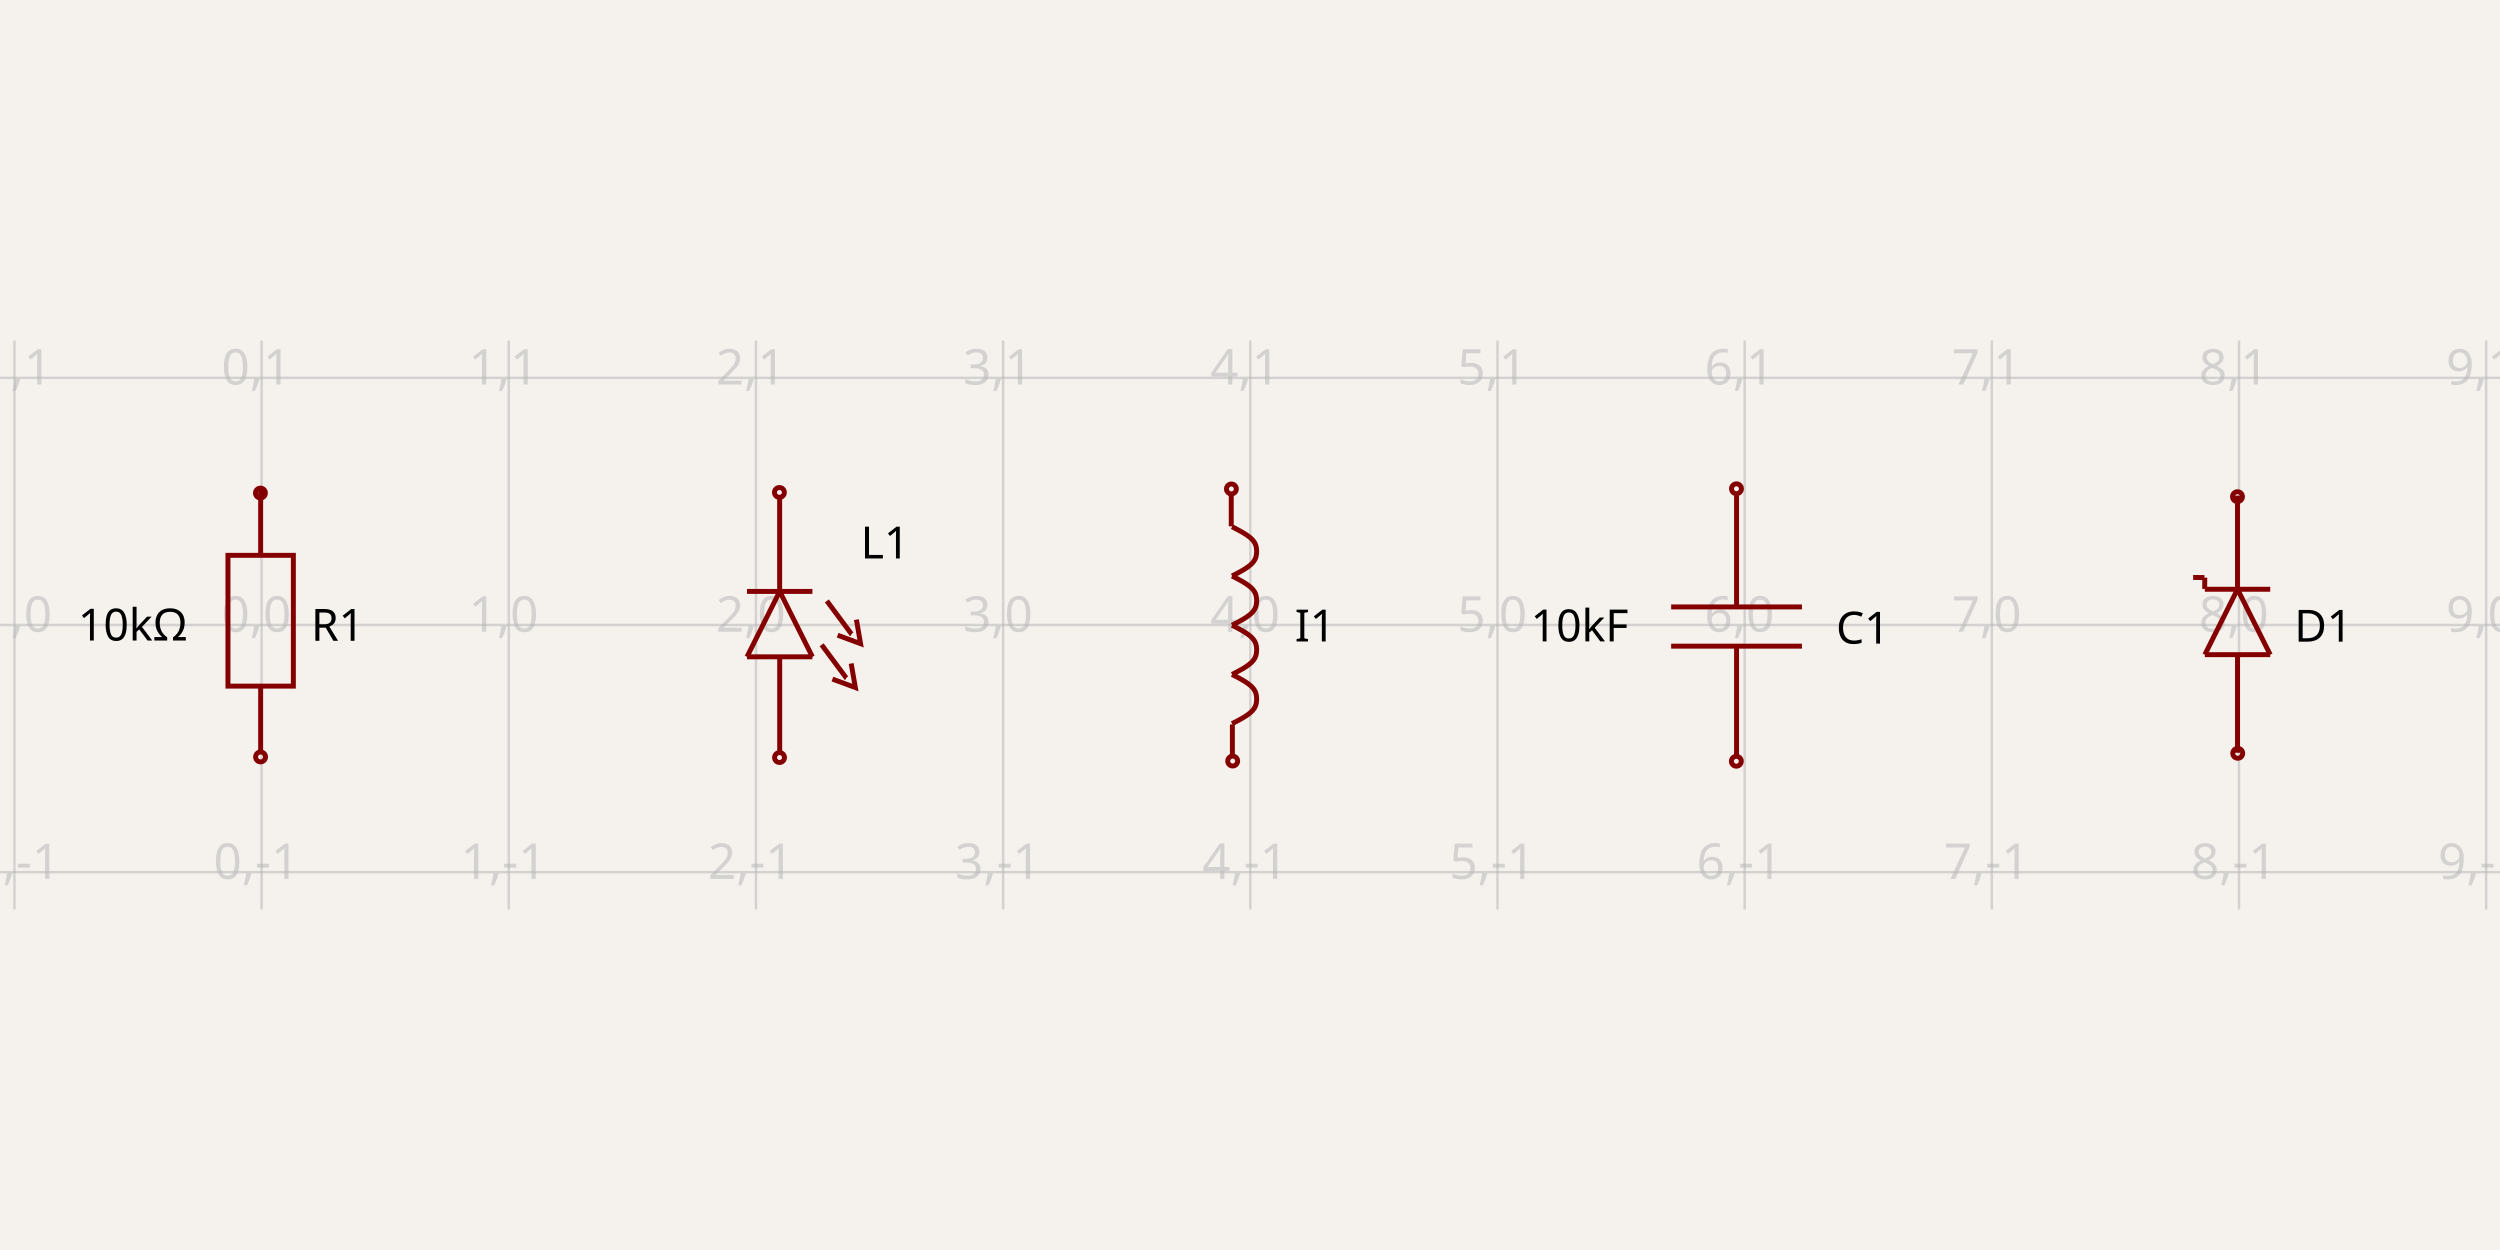
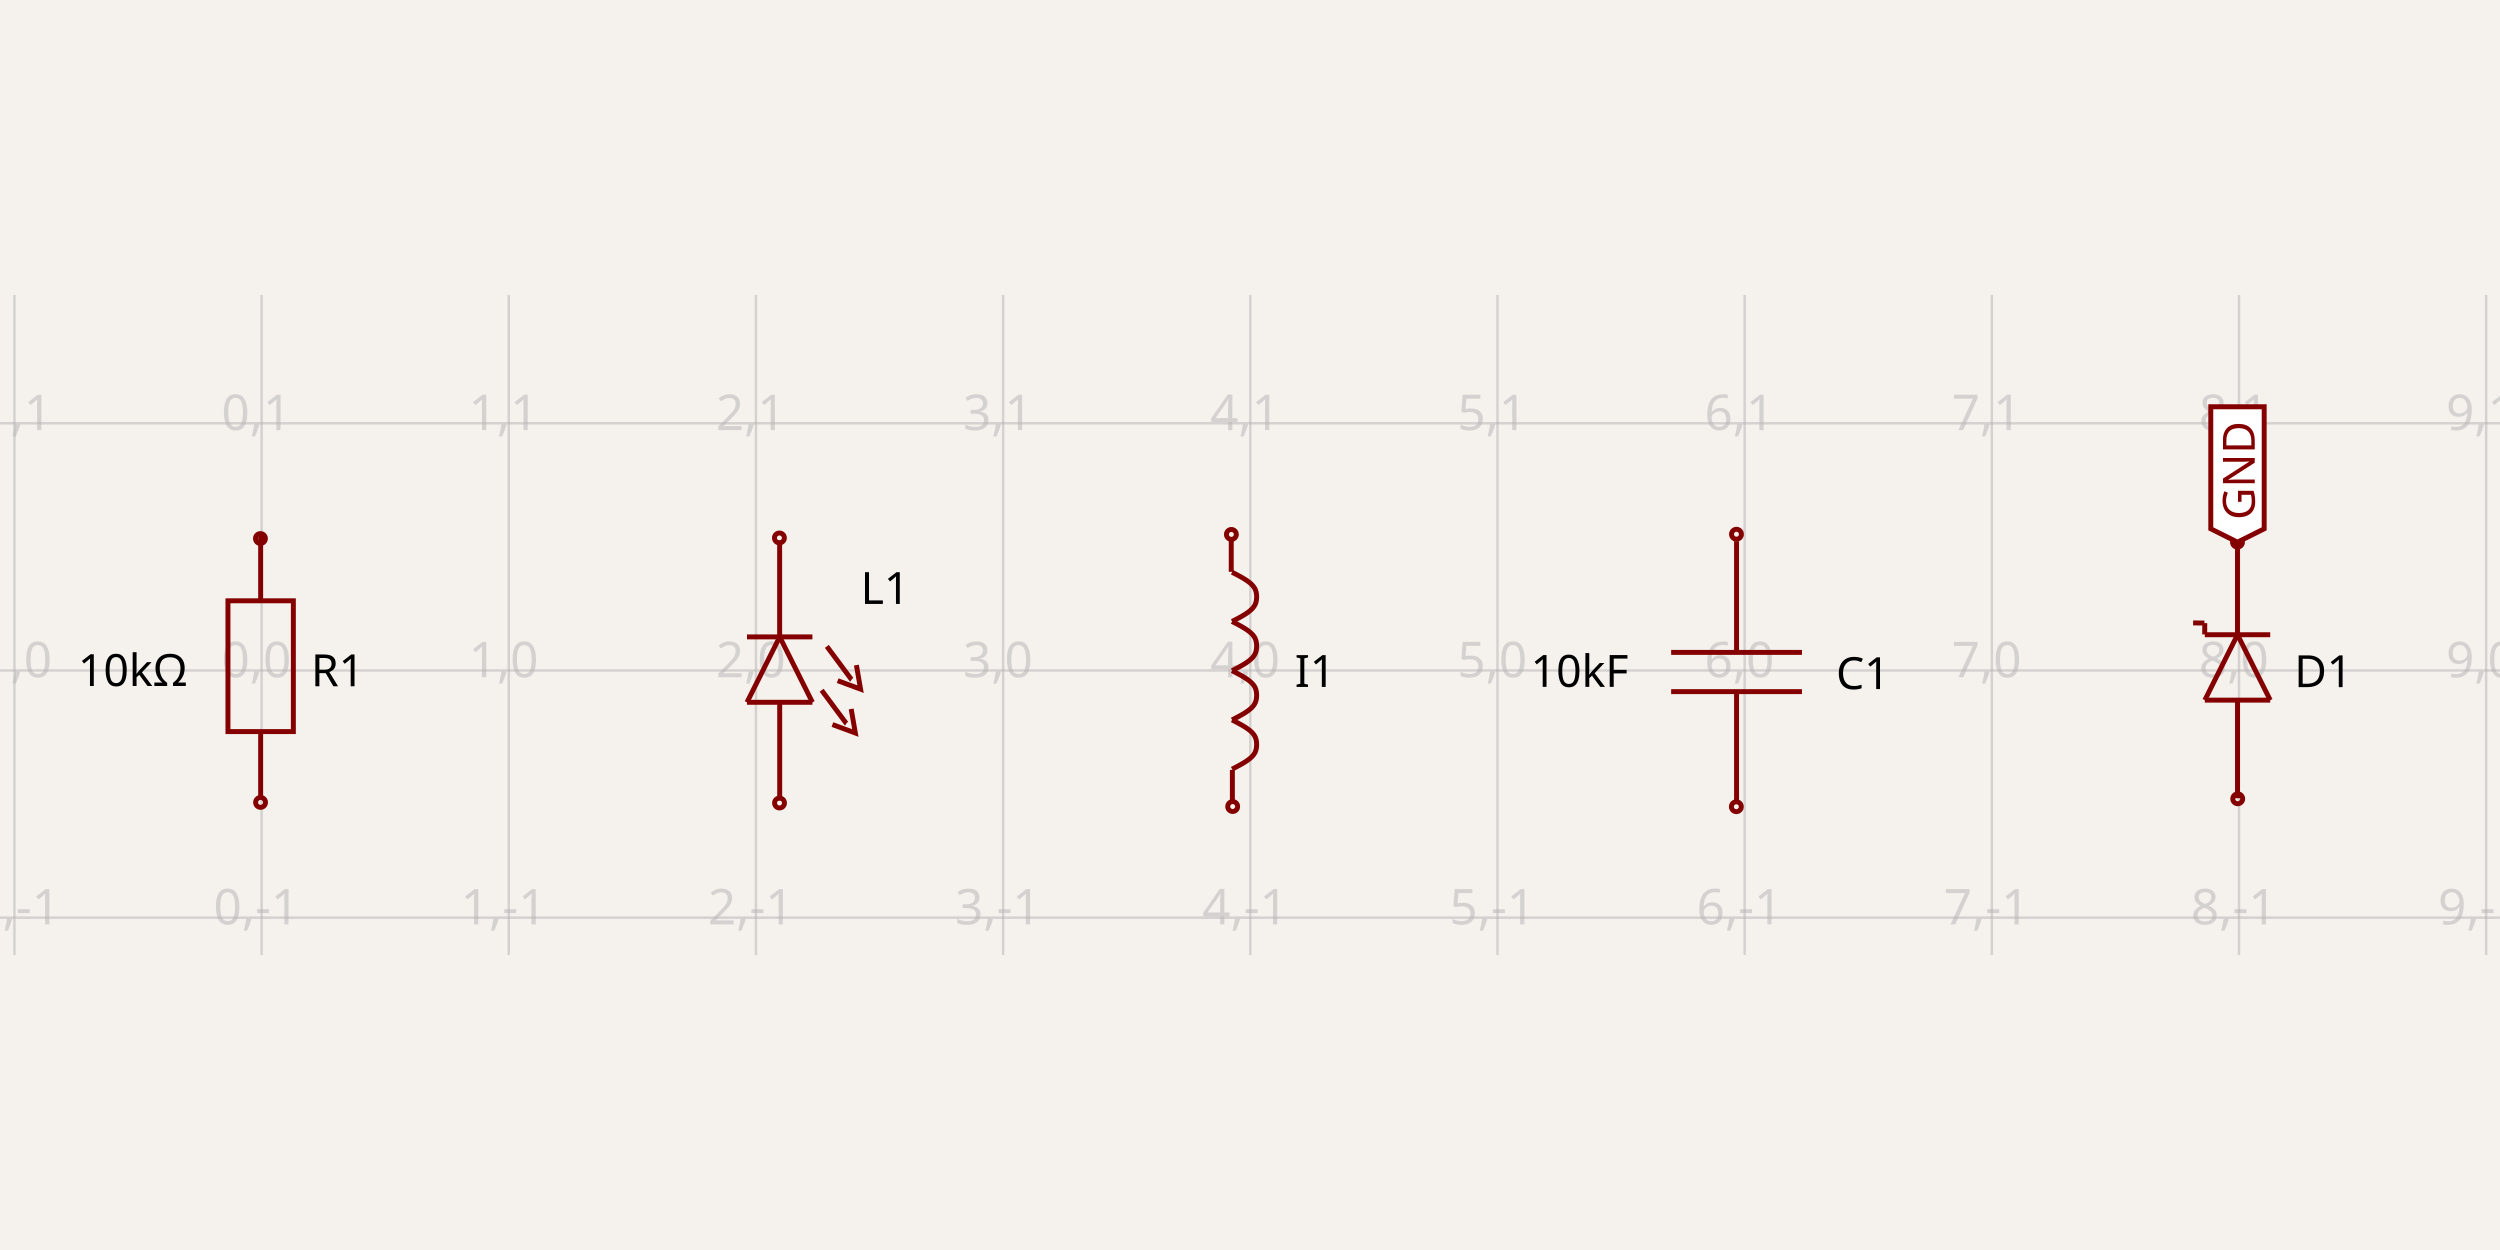
<svg xmlns="http://www.w3.org/2000/svg" width="1200" height="600" style="background-color: rgb(245, 241, 237)">
  <style>
              .boundary { fill: rgb(245, 241, 237); }
              .schematic-boundary { fill: none; stroke: #fff; }
              .component { fill: none; stroke: rgb(132, 0, 0); }
              .chip { fill: rgb(255, 255, 194); stroke: rgb(132, 0, 0); }
              .component-pin { fill: none; stroke: rgb(132, 0, 0); }
              .trace { stroke: rgb(0, 150, 0); }
              .text { font-family: sans-serif; fill: rgb(0, 150, 0); }
              .pin-number { fill: rgb(169, 0, 0); }
              .port-label { fill: rgb(0, 100, 100); }
              .component-name { fill: rgb(0, 100, 100); }
            </style>
  <rect class="boundary" x="0" y="0" width="1200" height="600" />
  <g class="grid">
-     <line x1="6.927" y1="436.583" x2="6.927" y2="163.417" stroke="rgb(181, 181, 181)" stroke-width="1.186" stroke-opacity="0.5" />
-     <line x1="125.571" y1="436.583" x2="125.571" y2="163.417" stroke="rgb(181, 181, 181)" stroke-width="1.186" stroke-opacity="0.5" />
-     <line x1="244.214" y1="436.583" x2="244.214" y2="163.417" stroke="rgb(181, 181, 181)" stroke-width="1.186" stroke-opacity="0.5" />
-     <line x1="362.857" y1="436.583" x2="362.857" y2="163.417" stroke="rgb(181, 181, 181)" stroke-width="1.186" stroke-opacity="0.5" />
-     <line x1="481.5" y1="436.583" x2="481.5" y2="163.417" stroke="rgb(181, 181, 181)" stroke-width="1.186" stroke-opacity="0.5" />
-     <line x1="600.143" y1="436.583" x2="600.143" y2="163.417" stroke="rgb(181, 181, 181)" stroke-width="1.186" stroke-opacity="0.5" />
-     <line x1="718.786" y1="436.583" x2="718.786" y2="163.417" stroke="rgb(181, 181, 181)" stroke-width="1.186" stroke-opacity="0.5" />
-     <line x1="837.429" y1="436.583" x2="837.429" y2="163.417" stroke="rgb(181, 181, 181)" stroke-width="1.186" stroke-opacity="0.5" />
-     <line x1="956.072" y1="436.583" x2="956.072" y2="163.417" stroke="rgb(181, 181, 181)" stroke-width="1.186" stroke-opacity="0.5" />
-     <line x1="1074.715" y1="436.583" x2="1074.715" y2="163.417" stroke="rgb(181, 181, 181)" stroke-width="1.186" stroke-opacity="0.5" />
-     <line x1="1193.358" y1="436.583" x2="1193.358" y2="163.417" stroke="rgb(181, 181, 181)" stroke-width="1.186" stroke-opacity="0.5" />
-     <line x1="1.0018652574217413e-11" y1="418.643" x2="1200" y2="418.643" stroke="rgb(181, 181, 181)" stroke-width="1.186" stroke-opacity="0.5" />
-     <line x1="1.0018652574217413e-11" y1="300" x2="1200" y2="300" stroke="rgb(181, 181, 181)" stroke-width="1.186" stroke-opacity="0.5" />
-     <line x1="1.0018652574217413e-11" y1="181.357" x2="1200" y2="181.357" stroke="rgb(181, 181, 181)" stroke-width="1.186" stroke-opacity="0.5" />
-     <text x="4.427" y="413.643" fill="rgb(181, 181, 181)" font-size="23.729" fill-opacity="0.5" text-anchor="middle" dominant-baseline="middle" font-family="sans-serif">-1,-1</text>
-     <text x="4.427" y="295" fill="rgb(181, 181, 181)" font-size="23.729" fill-opacity="0.5" text-anchor="middle" dominant-baseline="middle" font-family="sans-serif">-1,0</text>
-     <text x="4.427" y="176.357" fill="rgb(181, 181, 181)" font-size="23.729" fill-opacity="0.5" text-anchor="middle" dominant-baseline="middle" font-family="sans-serif">-1,1</text>
-     <text x="123.071" y="413.643" fill="rgb(181, 181, 181)" font-size="23.729" fill-opacity="0.5" text-anchor="middle" dominant-baseline="middle" font-family="sans-serif">0,-1</text>
-     <text x="123.071" y="295" fill="rgb(181, 181, 181)" font-size="23.729" fill-opacity="0.5" text-anchor="middle" dominant-baseline="middle" font-family="sans-serif">0,0</text>
-     <text x="123.071" y="176.357" fill="rgb(181, 181, 181)" font-size="23.729" fill-opacity="0.5" text-anchor="middle" dominant-baseline="middle" font-family="sans-serif">0,1</text>
-     <text x="241.714" y="413.643" fill="rgb(181, 181, 181)" font-size="23.729" fill-opacity="0.5" text-anchor="middle" dominant-baseline="middle" font-family="sans-serif">1,-1</text>
-     <text x="241.714" y="295" fill="rgb(181, 181, 181)" font-size="23.729" fill-opacity="0.5" text-anchor="middle" dominant-baseline="middle" font-family="sans-serif">1,0</text>
-     <text x="241.714" y="176.357" fill="rgb(181, 181, 181)" font-size="23.729" fill-opacity="0.5" text-anchor="middle" dominant-baseline="middle" font-family="sans-serif">1,1</text>
-     <text x="360.357" y="413.643" fill="rgb(181, 181, 181)" font-size="23.729" fill-opacity="0.5" text-anchor="middle" dominant-baseline="middle" font-family="sans-serif">2,-1</text>
-     <text x="360.357" y="295" fill="rgb(181, 181, 181)" font-size="23.729" fill-opacity="0.5" text-anchor="middle" dominant-baseline="middle" font-family="sans-serif">2,0</text>
-     <text x="360.357" y="176.357" fill="rgb(181, 181, 181)" font-size="23.729" fill-opacity="0.5" text-anchor="middle" dominant-baseline="middle" font-family="sans-serif">2,1</text>
-     <text x="479" y="413.643" fill="rgb(181, 181, 181)" font-size="23.729" fill-opacity="0.5" text-anchor="middle" dominant-baseline="middle" font-family="sans-serif">3,-1</text>
-     <text x="479" y="295" fill="rgb(181, 181, 181)" font-size="23.729" fill-opacity="0.5" text-anchor="middle" dominant-baseline="middle" font-family="sans-serif">3,0</text>
-     <text x="479" y="176.357" fill="rgb(181, 181, 181)" font-size="23.729" fill-opacity="0.5" text-anchor="middle" dominant-baseline="middle" font-family="sans-serif">3,1</text>
-     <text x="597.643" y="413.643" fill="rgb(181, 181, 181)" font-size="23.729" fill-opacity="0.5" text-anchor="middle" dominant-baseline="middle" font-family="sans-serif">4,-1</text>
-     <text x="597.643" y="295" fill="rgb(181, 181, 181)" font-size="23.729" fill-opacity="0.5" text-anchor="middle" dominant-baseline="middle" font-family="sans-serif">4,0</text>
-     <text x="597.643" y="176.357" fill="rgb(181, 181, 181)" font-size="23.729" fill-opacity="0.5" text-anchor="middle" dominant-baseline="middle" font-family="sans-serif">4,1</text>
-     <text x="716.286" y="413.643" fill="rgb(181, 181, 181)" font-size="23.729" fill-opacity="0.5" text-anchor="middle" dominant-baseline="middle" font-family="sans-serif">5,-1</text>
-     <text x="716.286" y="295" fill="rgb(181, 181, 181)" font-size="23.729" fill-opacity="0.5" text-anchor="middle" dominant-baseline="middle" font-family="sans-serif">5,0</text>
-     <text x="716.286" y="176.357" fill="rgb(181, 181, 181)" font-size="23.729" fill-opacity="0.5" text-anchor="middle" dominant-baseline="middle" font-family="sans-serif">5,1</text>
-     <text x="834.929" y="413.643" fill="rgb(181, 181, 181)" font-size="23.729" fill-opacity="0.5" text-anchor="middle" dominant-baseline="middle" font-family="sans-serif">6,-1</text>
-     <text x="834.929" y="295" fill="rgb(181, 181, 181)" font-size="23.729" fill-opacity="0.5" text-anchor="middle" dominant-baseline="middle" font-family="sans-serif">6,0</text>
-     <text x="834.929" y="176.357" fill="rgb(181, 181, 181)" font-size="23.729" fill-opacity="0.5" text-anchor="middle" dominant-baseline="middle" font-family="sans-serif">6,1</text>
-     <text x="953.572" y="413.643" fill="rgb(181, 181, 181)" font-size="23.729" fill-opacity="0.5" text-anchor="middle" dominant-baseline="middle" font-family="sans-serif">7,-1</text>
-     <text x="953.572" y="295" fill="rgb(181, 181, 181)" font-size="23.729" fill-opacity="0.5" text-anchor="middle" dominant-baseline="middle" font-family="sans-serif">7,0</text>
-     <text x="953.572" y="176.357" fill="rgb(181, 181, 181)" font-size="23.729" fill-opacity="0.5" text-anchor="middle" dominant-baseline="middle" font-family="sans-serif">7,1</text>
-     <text x="1072.215" y="413.643" fill="rgb(181, 181, 181)" font-size="23.729" fill-opacity="0.5" text-anchor="middle" dominant-baseline="middle" font-family="sans-serif">8,-1</text>
-     <text x="1072.215" y="295" fill="rgb(181, 181, 181)" font-size="23.729" fill-opacity="0.5" text-anchor="middle" dominant-baseline="middle" font-family="sans-serif">8,0</text>
-     <text x="1072.215" y="176.357" fill="rgb(181, 181, 181)" font-size="23.729" fill-opacity="0.5" text-anchor="middle" dominant-baseline="middle" font-family="sans-serif">8,1</text>
-     <text x="1190.858" y="413.643" fill="rgb(181, 181, 181)" font-size="23.729" fill-opacity="0.5" text-anchor="middle" dominant-baseline="middle" font-family="sans-serif">9,-1</text>
-     <text x="1190.858" y="295" fill="rgb(181, 181, 181)" font-size="23.729" fill-opacity="0.5" text-anchor="middle" dominant-baseline="middle" font-family="sans-serif">9,0</text>
-     <text x="1190.858" y="176.357" fill="rgb(181, 181, 181)" font-size="23.729" fill-opacity="0.5" text-anchor="middle" dominant-baseline="middle" font-family="sans-serif">9,1</text>
+     <line x1="6.927" y1="458.41" x2="6.927" y2="141.59" stroke="rgb(181, 181, 181)" stroke-width="1.186" stroke-opacity="0.5" />
+     <line x1="125.571" y1="458.41" x2="125.571" y2="141.59" stroke="rgb(181, 181, 181)" stroke-width="1.186" stroke-opacity="0.5" />
+     <line x1="244.214" y1="458.41" x2="244.214" y2="141.59" stroke="rgb(181, 181, 181)" stroke-width="1.186" stroke-opacity="0.5" />
+     <line x1="362.857" y1="458.41" x2="362.857" y2="141.59" stroke="rgb(181, 181, 181)" stroke-width="1.186" stroke-opacity="0.5" />
+     <line x1="481.5" y1="458.41" x2="481.5" y2="141.59" stroke="rgb(181, 181, 181)" stroke-width="1.186" stroke-opacity="0.5" />
+     <line x1="600.143" y1="458.41" x2="600.143" y2="141.59" stroke="rgb(181, 181, 181)" stroke-width="1.186" stroke-opacity="0.5" />
+     <line x1="718.786" y1="458.41" x2="718.786" y2="141.59" stroke="rgb(181, 181, 181)" stroke-width="1.186" stroke-opacity="0.5" />
+     <line x1="837.429" y1="458.41" x2="837.429" y2="141.59" stroke="rgb(181, 181, 181)" stroke-width="1.186" stroke-opacity="0.5" />
+     <line x1="956.072" y1="458.41" x2="956.072" y2="141.59" stroke="rgb(181, 181, 181)" stroke-width="1.186" stroke-opacity="0.5" />
+     <line x1="1074.715" y1="458.41" x2="1074.715" y2="141.59" stroke="rgb(181, 181, 181)" stroke-width="1.186" stroke-opacity="0.5" />
+     <line x1="1193.358" y1="458.41" x2="1193.358" y2="141.59" stroke="rgb(181, 181, 181)" stroke-width="1.186" stroke-opacity="0.5" />
+     <line x1="1.0018652574217413e-11" y1="440.47" x2="1200" y2="440.47" stroke="rgb(181, 181, 181)" stroke-width="1.186" stroke-opacity="0.5" />
+     <line x1="1.0018652574217413e-11" y1="321.827" x2="1200" y2="321.827" stroke="rgb(181, 181, 181)" stroke-width="1.186" stroke-opacity="0.5" />
+     <line x1="1.0018652574217413e-11" y1="203.184" x2="1200" y2="203.184" stroke="rgb(181, 181, 181)" stroke-width="1.186" stroke-opacity="0.5" />
+     <text x="4.427" y="435.47" fill="rgb(181, 181, 181)" font-size="23.729" fill-opacity="0.5" text-anchor="middle" dominant-baseline="middle" font-family="sans-serif">-1,-1</text>
+     <text x="4.427" y="316.827" fill="rgb(181, 181, 181)" font-size="23.729" fill-opacity="0.5" text-anchor="middle" dominant-baseline="middle" font-family="sans-serif">-1,0</text>
+     <text x="4.427" y="198.184" fill="rgb(181, 181, 181)" font-size="23.729" fill-opacity="0.5" text-anchor="middle" dominant-baseline="middle" font-family="sans-serif">-1,1</text>
+     <text x="123.071" y="435.47" fill="rgb(181, 181, 181)" font-size="23.729" fill-opacity="0.5" text-anchor="middle" dominant-baseline="middle" font-family="sans-serif">0,-1</text>
+     <text x="123.071" y="316.827" fill="rgb(181, 181, 181)" font-size="23.729" fill-opacity="0.5" text-anchor="middle" dominant-baseline="middle" font-family="sans-serif">0,0</text>
+     <text x="123.071" y="198.184" fill="rgb(181, 181, 181)" font-size="23.729" fill-opacity="0.5" text-anchor="middle" dominant-baseline="middle" font-family="sans-serif">0,1</text>
+     <text x="241.714" y="435.47" fill="rgb(181, 181, 181)" font-size="23.729" fill-opacity="0.5" text-anchor="middle" dominant-baseline="middle" font-family="sans-serif">1,-1</text>
+     <text x="241.714" y="316.827" fill="rgb(181, 181, 181)" font-size="23.729" fill-opacity="0.5" text-anchor="middle" dominant-baseline="middle" font-family="sans-serif">1,0</text>
+     <text x="241.714" y="198.184" fill="rgb(181, 181, 181)" font-size="23.729" fill-opacity="0.5" text-anchor="middle" dominant-baseline="middle" font-family="sans-serif">1,1</text>
+     <text x="360.357" y="435.47" fill="rgb(181, 181, 181)" font-size="23.729" fill-opacity="0.5" text-anchor="middle" dominant-baseline="middle" font-family="sans-serif">2,-1</text>
+     <text x="360.357" y="316.827" fill="rgb(181, 181, 181)" font-size="23.729" fill-opacity="0.5" text-anchor="middle" dominant-baseline="middle" font-family="sans-serif">2,0</text>
+     <text x="360.357" y="198.184" fill="rgb(181, 181, 181)" font-size="23.729" fill-opacity="0.5" text-anchor="middle" dominant-baseline="middle" font-family="sans-serif">2,1</text>
+     <text x="479" y="435.47" fill="rgb(181, 181, 181)" font-size="23.729" fill-opacity="0.5" text-anchor="middle" dominant-baseline="middle" font-family="sans-serif">3,-1</text>
+     <text x="479" y="316.827" fill="rgb(181, 181, 181)" font-size="23.729" fill-opacity="0.5" text-anchor="middle" dominant-baseline="middle" font-family="sans-serif">3,0</text>
+     <text x="479" y="198.184" fill="rgb(181, 181, 181)" font-size="23.729" fill-opacity="0.5" text-anchor="middle" dominant-baseline="middle" font-family="sans-serif">3,1</text>
+     <text x="597.643" y="435.47" fill="rgb(181, 181, 181)" font-size="23.729" fill-opacity="0.5" text-anchor="middle" dominant-baseline="middle" font-family="sans-serif">4,-1</text>
+     <text x="597.643" y="316.827" fill="rgb(181, 181, 181)" font-size="23.729" fill-opacity="0.5" text-anchor="middle" dominant-baseline="middle" font-family="sans-serif">4,0</text>
+     <text x="597.643" y="198.184" fill="rgb(181, 181, 181)" font-size="23.729" fill-opacity="0.5" text-anchor="middle" dominant-baseline="middle" font-family="sans-serif">4,1</text>
+     <text x="716.286" y="435.47" fill="rgb(181, 181, 181)" font-size="23.729" fill-opacity="0.5" text-anchor="middle" dominant-baseline="middle" font-family="sans-serif">5,-1</text>
+     <text x="716.286" y="316.827" fill="rgb(181, 181, 181)" font-size="23.729" fill-opacity="0.5" text-anchor="middle" dominant-baseline="middle" font-family="sans-serif">5,0</text>
+     <text x="716.286" y="198.184" fill="rgb(181, 181, 181)" font-size="23.729" fill-opacity="0.5" text-anchor="middle" dominant-baseline="middle" font-family="sans-serif">5,1</text>
+     <text x="834.929" y="435.47" fill="rgb(181, 181, 181)" font-size="23.729" fill-opacity="0.5" text-anchor="middle" dominant-baseline="middle" font-family="sans-serif">6,-1</text>
+     <text x="834.929" y="316.827" fill="rgb(181, 181, 181)" font-size="23.729" fill-opacity="0.5" text-anchor="middle" dominant-baseline="middle" font-family="sans-serif">6,0</text>
+     <text x="834.929" y="198.184" fill="rgb(181, 181, 181)" font-size="23.729" fill-opacity="0.5" text-anchor="middle" dominant-baseline="middle" font-family="sans-serif">6,1</text>
+     <text x="953.572" y="435.47" fill="rgb(181, 181, 181)" font-size="23.729" fill-opacity="0.5" text-anchor="middle" dominant-baseline="middle" font-family="sans-serif">7,-1</text>
+     <text x="953.572" y="316.827" fill="rgb(181, 181, 181)" font-size="23.729" fill-opacity="0.5" text-anchor="middle" dominant-baseline="middle" font-family="sans-serif">7,0</text>
+     <text x="953.572" y="198.184" fill="rgb(181, 181, 181)" font-size="23.729" fill-opacity="0.5" text-anchor="middle" dominant-baseline="middle" font-family="sans-serif">7,1</text>
+     <text x="1072.215" y="435.47" fill="rgb(181, 181, 181)" font-size="23.729" fill-opacity="0.5" text-anchor="middle" dominant-baseline="middle" font-family="sans-serif">8,-1</text>
+     <text x="1072.215" y="316.827" fill="rgb(181, 181, 181)" font-size="23.729" fill-opacity="0.5" text-anchor="middle" dominant-baseline="middle" font-family="sans-serif">8,0</text>
+     <text x="1072.215" y="198.184" fill="rgb(181, 181, 181)" font-size="23.729" fill-opacity="0.5" text-anchor="middle" dominant-baseline="middle" font-family="sans-serif">8,1</text>
+     <text x="1190.858" y="435.47" fill="rgb(181, 181, 181)" font-size="23.729" fill-opacity="0.5" text-anchor="middle" dominant-baseline="middle" font-family="sans-serif">9,-1</text>
+     <text x="1190.858" y="316.827" fill="rgb(181, 181, 181)" font-size="23.729" fill-opacity="0.5" text-anchor="middle" dominant-baseline="middle" font-family="sans-serif">9,0</text>
+     <text x="1190.858" y="198.184" fill="rgb(181, 181, 181)" font-size="23.729" fill-opacity="0.5" text-anchor="middle" dominant-baseline="middle" font-family="sans-serif">9,1</text>
  </g>
-   <path d="M 125.115 360.728 L 125.115 329.337" stroke="rgb(132, 0, 0)" fill="none" stroke-width="2.373px" />
-   <path d="M 125.115 266.555 L 125.115 235.164" stroke="rgb(132, 0, 0)" fill="none" stroke-width="2.373px" />
-   <path d="M 140.811 297.946 L 140.811 266.555 L 109.42 266.555 L 109.42 329.337 L 140.811 329.337 L 140.811 297.946" stroke="rgb(132, 0, 0)" fill="none" stroke-width="2.373px" />
-   <text x="149.299" y="300.169" dominant-baseline="middle" text-anchor="start" font-family="sans-serif" font-size="21.356px">R1</text>
-   <text x="89.978" y="300.055" dominant-baseline="middle" text-anchor="end" font-family="sans-serif" font-size="21.356px">10kΩ</text>
-   <circle cx="125.073" cy="363.331" r="2.373px" stroke-width="2.373px" fill="none" stroke="rgb(132, 0, 0)" />
-   <circle cx="125.008" cy="236.669" r="2.373px" stroke-width="2.373px" fill="none" stroke="rgb(132, 0, 0)" />
-   <path d="M 374.259 283.881 L 358.563 315.272" stroke="rgb(132, 0, 0)" fill="none" stroke-width="2.373px" />
-   <path d="M 374.232 284.857 L 374.232 237.528" stroke="rgb(132, 0, 0)" fill="none" stroke-width="2.373px" />
-   <path d="M 389.954 315.272 L 374.259 283.881" stroke="rgb(132, 0, 0)" fill="none" stroke-width="2.373px" />
-   <path d="M 358.563 315.272 L 389.954 315.272" stroke="rgb(132, 0, 0)" fill="none" stroke-width="2.373px" />
-   <path d="M 389.954 283.881 L 358.563 283.881" stroke="rgb(132, 0, 0)" fill="none" stroke-width="2.373px" />
-   <path d="M 374.259 315.515 L 374.259 362.359" stroke="rgb(132, 0, 0)" fill="none" stroke-width="2.373px" />
-   <path d="M 408.564 318.478 L 410.567 330.027 L 399.561 325.957" stroke="rgb(132, 0, 0)" fill="none" stroke-width="2.373px" />
-   <path d="M 394.381 309.492 L 395.441 310.918 L 406.173 325.364 L 406.286 325.439" stroke="rgb(132, 0, 0)" fill="none" stroke-width="2.373px" />
-   <path d="M 411.072 297.423 L 413.075 308.972 L 402.069 304.902" stroke="rgb(132, 0, 0)" fill="none" stroke-width="2.373px" />
-   <path d="M 396.889 288.437 L 397.949 289.863 L 408.681 304.309 L 408.793 304.384" stroke="rgb(132, 0, 0)" fill="none" stroke-width="2.373px" />
-   <text x="327.264" y="260.653" dominant-baseline="middle" text-anchor="end" font-family="sans-serif" font-size="21.356px" />
-   <text x="413.122" y="260.653" dominant-baseline="middle" text-anchor="start" font-family="sans-serif" font-size="21.356px">L1</text>
-   <circle cx="374.171" cy="363.618" r="2.373px" stroke-width="2.373px" fill="none" stroke="rgb(132, 0, 0)" />
-   <circle cx="374.118" cy="236.382" r="2.373px" stroke-width="2.373px" fill="none" stroke="rgb(132, 0, 0)" />
-   <path d="M 591.384 323.733 L 592.148 324.127 L 592.908 324.52 L 593.66 324.914 L 594.401 325.308 L 595.125 325.702 L 595.83 326.096 L 596.512 326.49 L 597.168 326.883 L 597.796 327.277 L 598.391 327.671 L 598.954 328.065 L 599.48 328.459 L 599.97 328.852 L 600.422 329.246 L 600.835 329.64 L 601.21 330.034 L 601.546 330.428 L 601.843 330.822 L 602.104 331.215 L 602.33 331.609 L 602.521 332.003 L 602.682 332.397 L 602.813 332.791 L 602.919 333.185 L 603.001 333.578 L 603.065 333.972 L 603.112 334.366 L 603.148 334.76 L 603.175 335.154 L 603.198 335.547 L 603.175 335.941 L 603.148 336.335 L 603.112 336.729 L 603.065 337.123 L 603.001 337.517 L 602.919 337.91 L 602.813 338.304 L 602.682 338.698 L 602.521 339.092 L 602.33 339.486 L 602.104 339.879 L 601.843 340.273 L 601.546 340.667 L 601.21 341.061 L 600.835 341.455 L 600.422 341.849 L 599.97 342.242 L 599.48 342.636 L 598.954 343.03 L 598.391 343.424 L 597.796 343.818 L 597.168 344.212 L 596.512 344.605 L 595.83 344.999 L 595.125 345.393 L 594.401 345.787 L 593.66 346.181 L 592.908 346.574 L 592.148 346.968 L 591.384 347.362" stroke="rgb(132, 0, 0)" fill="none" stroke-width="2.373px" />
-   <path d="M 591.384 300.103 L 592.148 300.497 L 592.908 300.891 L 593.661 301.285 L 594.401 301.679 L 595.125 302.073 L 595.83 302.466 L 596.512 302.86 L 597.168 303.254 L 597.796 303.648 L 598.392 304.042 L 598.954 304.436 L 599.481 304.829 L 599.97 305.223 L 600.422 305.617 L 600.835 306.011 L 601.21 306.405 L 601.546 306.798 L 601.843 307.192 L 602.104 307.586 L 602.33 307.98 L 602.522 308.374 L 602.682 308.768 L 602.813 309.161 L 602.919 309.555 L 603.002 309.949 L 603.065 310.343 L 603.112 310.737 L 603.148 311.13 L 603.175 311.524 L 603.198 311.918 L 603.175 312.312 L 603.148 312.706 L 603.112 313.1 L 603.065 313.493 L 603.002 313.887 L 602.919 314.281 L 602.813 314.675 L 602.682 315.069 L 602.522 315.463 L 602.33 315.856 L 602.104 316.25 L 601.843 316.644 L 601.546 317.038 L 601.21 317.432 L 600.835 317.825 L 600.422 318.219 L 599.97 318.613 L 599.481 319.007 L 598.954 319.401 L 598.392 319.795 L 597.796 320.188 L 597.168 320.582 L 596.512 320.976 L 595.83 321.37 L 595.125 321.764 L 594.401 322.157 L 593.661 322.551 L 592.908 322.945 L 592.148 323.339 L 591.384 323.733" stroke="rgb(132, 0, 0)" fill="none" stroke-width="2.373px" />
-   <path d="M 591.384 276.474 L 592.148 276.868 L 592.908 277.262 L 593.661 277.656 L 594.401 278.049 L 595.125 278.443 L 595.83 278.837 L 596.512 279.231 L 597.168 279.625 L 597.796 280.019 L 598.392 280.412 L 598.954 280.806 L 599.481 281.2 L 599.97 281.594 L 600.422 281.988 L 600.835 282.381 L 601.21 282.775 L 601.546 283.169 L 601.843 283.563 L 602.104 283.957 L 602.33 284.351 L 602.522 284.744 L 602.682 285.138 L 602.813 285.532 L 602.919 285.926 L 603.002 286.32 L 603.065 286.714 L 603.112 287.107 L 603.148 287.501 L 603.175 287.895 L 603.198 288.289 L 603.175 288.683 L 603.148 289.076 L 603.112 289.47 L 603.065 289.864 L 603.002 290.258 L 602.919 290.652 L 602.813 291.046 L 602.682 291.439 L 602.522 291.833 L 602.33 292.227 L 602.104 292.621 L 601.843 293.015 L 601.546 293.408 L 601.21 293.802 L 600.835 294.196 L 600.422 294.59 L 599.97 294.984 L 599.481 295.378 L 598.954 295.771 L 598.392 296.165 L 597.796 296.559 L 597.168 296.953 L 596.512 297.347 L 595.83 297.741 L 595.125 298.134 L 594.401 298.528 L 593.661 298.922 L 592.908 299.316 L 592.148 299.71 L 591.384 300.103" stroke="rgb(132, 0, 0)" fill="none" stroke-width="2.373px" />
-   <path d="M 591.384 252.845 L 592.148 253.239 L 592.908 253.632 L 593.661 254.026 L 594.401 254.42 L 595.125 254.814 L 595.83 255.208 L 596.512 255.602 L 597.168 255.995 L 597.796 256.389 L 598.392 256.783 L 598.954 257.177 L 599.481 257.571 L 599.97 257.965 L 600.422 258.358 L 600.835 258.752 L 601.21 259.146 L 601.546 259.54 L 601.843 259.934 L 602.104 260.327 L 602.33 260.721 L 602.522 261.115 L 602.682 261.509 L 602.813 261.903 L 602.919 262.297 L 603.002 262.69 L 603.065 263.084 L 603.112 263.478 L 603.148 263.872 L 603.175 264.266 L 603.198 264.659 L 603.175 265.053 L 603.148 265.447 L 603.112 265.841 L 603.065 266.235 L 603.002 266.629 L 602.919 267.022 L 602.813 267.416 L 602.682 267.81 L 602.522 268.204 L 602.33 268.598 L 602.104 268.992 L 601.843 269.385 L 601.546 269.779 L 601.21 270.173 L 600.835 270.567 L 600.422 270.961 L 599.97 271.354 L 599.481 271.748 L 598.954 272.142 L 598.392 272.536 L 597.796 272.93 L 597.168 273.324 L 596.512 273.717 L 595.83 274.111 L 595.125 274.505 L 594.401 274.899 L 593.661 275.293 L 592.908 275.687 L 592.148 276.08 L 591.384 276.474" stroke="rgb(132, 0, 0)" fill="none" stroke-width="2.373px" />
-   <path d="M 591.536 347.734 L 591.536 362.805" stroke="rgb(132, 0, 0)" fill="none" stroke-width="2.373px" />
-   <path d="M 590.994 237.575 L 590.994 252.646" stroke="rgb(132, 0, 0)" fill="none" stroke-width="2.373px" />
-   <text x="621.495" y="300.484" dominant-baseline="middle" text-anchor="start" font-family="sans-serif" font-size="21.356px">I1</text>
-   <text x="566.926" y="300.505" dominant-baseline="middle" text-anchor="end" font-family="sans-serif" font-size="21.356px" />
-   <circle cx="591.687" cy="365.306" r="2.373px" stroke-width="2.373px" fill="none" stroke="rgb(132, 0, 0)" />
-   <circle cx="591.064" cy="234.694" r="2.373px" stroke-width="2.373px" fill="none" stroke="rgb(132, 0, 0)" />
-   <path d="M 833.547 237.957 L 833.547 291.322" stroke="rgb(132, 0, 0)" fill="none" stroke-width="2.373px" />
-   <path d="M 833.547 310.156 L 833.547 363.521" stroke="rgb(132, 0, 0)" fill="none" stroke-width="2.373px" />
-   <path d="M 864.938 291.322 L 802.156 291.322" stroke="rgb(132, 0, 0)" fill="none" stroke-width="2.373px" />
-   <path d="M 864.938 310.156 L 802.156 310.156" stroke="rgb(132, 0, 0)" fill="none" stroke-width="2.373px" />
-   <text x="881.328" y="301.526" dominant-baseline="middle" text-anchor="start" font-family="sans-serif" font-size="21.356px">C1</text>
-   <text x="781.666" y="300.457" dominant-baseline="middle" text-anchor="end" font-family="sans-serif" font-size="21.356px">10kF</text>
-   <circle cx="833.44" cy="365.397" r="2.373px" stroke-width="2.373px" fill="none" stroke="rgb(132, 0, 0)" />
-   <circle cx="833.505" cy="234.603" r="2.373px" stroke-width="2.373px" fill="none" stroke="rgb(132, 0, 0)" />
-   <path d="M 1074.007 282.846 L 1058.312 314.237" stroke="rgb(132, 0, 0)" fill="none" stroke-width="2.373px" />
-   <path d="M 1089.703 314.237 L 1074.007 282.846" stroke="rgb(132, 0, 0)" fill="none" stroke-width="2.373px" />
-   <path d="M 1058.312 314.237 L 1089.703 314.237" stroke="rgb(132, 0, 0)" fill="none" stroke-width="2.373px" />
-   <path d="M 1089.703 282.846 L 1058.312 282.846" stroke="rgb(132, 0, 0)" fill="none" stroke-width="2.373px" />
-   <path d="M 1074.007 314.498 L 1074.007 361.323" stroke="rgb(132, 0, 0)" fill="none" stroke-width="2.373px" />
-   <path d="M 1073.997 237.905 L 1073.997 282.243" stroke="rgb(132, 0, 0)" fill="none" stroke-width="2.373px" />
-   <path d="M 1058.295 277.272 L 1058.252 282.688" stroke="rgb(132, 0, 0)" fill="none" stroke-width="2.373px" />
-   <path d="M 1052.701 277.181 L 1058.117 277.224" stroke="rgb(132, 0, 0)" fill="none" stroke-width="2.373px" />
-   <text x="1101.273" y="300.596" dominant-baseline="middle" text-anchor="start" font-family="sans-serif" font-size="21.356px">D1</text>
-   <text x="1036.293" y="300.013" dominant-baseline="middle" text-anchor="end" font-family="sans-serif" font-size="21.356px" />
-   <circle cx="1074.112" cy="361.593" r="2.373px" stroke-width="2.373px" fill="none" stroke="rgb(132, 0, 0)" />
-   <circle cx="1073.991" cy="238.407" r="2.373px" stroke-width="2.373px" fill="none" stroke="rgb(132, 0, 0)" />
+   <path d="M 125.115 382.554 L 125.115 351.163" stroke="rgb(132, 0, 0)" fill="none" stroke-width="2.373px" />
+   <path d="M 125.115 288.381 L 125.115 256.99" stroke="rgb(132, 0, 0)" fill="none" stroke-width="2.373px" />
+   <path d="M 140.811 319.772 L 140.811 288.381 L 109.42 288.381 L 109.42 351.163 L 140.811 351.163 L 140.811 319.772" stroke="rgb(132, 0, 0)" fill="none" stroke-width="2.373px" />
+   <text x="149.299" y="321.996" dominant-baseline="middle" text-anchor="start" font-family="sans-serif" font-size="21.356px">R1</text>
+   <text x="89.978" y="321.882" dominant-baseline="middle" text-anchor="end" font-family="sans-serif" font-size="21.356px">10kΩ</text>
+   <circle cx="125.073" cy="385.157" r="2.373px" stroke-width="2.373px" fill="none" stroke="rgb(132, 0, 0)" />
+   <circle cx="125.008" cy="258.496" r="2.373px" stroke-width="2.373px" fill="none" stroke="rgb(132, 0, 0)" />
+   <path d="M 374.259 305.708 L 358.563 337.099" stroke="rgb(132, 0, 0)" fill="none" stroke-width="2.373px" />
+   <path d="M 374.232 306.683 L 374.232 259.354" stroke="rgb(132, 0, 0)" fill="none" stroke-width="2.373px" />
+   <path d="M 389.954 337.099 L 374.259 305.708" stroke="rgb(132, 0, 0)" fill="none" stroke-width="2.373px" />
+   <path d="M 358.563 337.099 L 389.954 337.099" stroke="rgb(132, 0, 0)" fill="none" stroke-width="2.373px" />
+   <path d="M 389.954 305.708 L 358.563 305.708" stroke="rgb(132, 0, 0)" fill="none" stroke-width="2.373px" />
+   <path d="M 374.259 337.342 L 374.259 384.186" stroke="rgb(132, 0, 0)" fill="none" stroke-width="2.373px" />
+   <path d="M 408.564 340.305 L 410.567 351.854 L 399.561 347.784" stroke="rgb(132, 0, 0)" fill="none" stroke-width="2.373px" />
+   <path d="M 394.381 331.319 L 395.441 332.745 L 406.173 347.191 L 406.286 347.265" stroke="rgb(132, 0, 0)" fill="none" stroke-width="2.373px" />
+   <path d="M 411.072 319.249 L 413.075 330.798 L 402.069 326.729" stroke="rgb(132, 0, 0)" fill="none" stroke-width="2.373px" />
+   <path d="M 396.889 310.263 L 397.949 311.69 L 408.681 326.136 L 408.793 326.21" stroke="rgb(132, 0, 0)" fill="none" stroke-width="2.373px" />
+   <text x="327.264" y="282.48" dominant-baseline="middle" text-anchor="end" font-family="sans-serif" font-size="21.356px" />
+   <text x="413.122" y="282.48" dominant-baseline="middle" text-anchor="start" font-family="sans-serif" font-size="21.356px">L1</text>
+   <circle cx="374.171" cy="385.444" r="2.373px" stroke-width="2.373px" fill="none" stroke="rgb(132, 0, 0)" />
+   <circle cx="374.118" cy="258.209" r="2.373px" stroke-width="2.373px" fill="none" stroke="rgb(132, 0, 0)" />
+   <path d="M 591.384 345.559 L 592.148 345.953 L 592.908 346.347 L 593.66 346.741 L 594.401 347.135 L 595.125 347.529 L 595.83 347.922 L 596.512 348.316 L 597.168 348.71 L 597.796 349.104 L 598.391 349.498 L 598.954 349.891 L 599.48 350.285 L 599.97 350.679 L 600.422 351.073 L 600.835 351.467 L 601.21 351.861 L 601.546 352.254 L 601.843 352.648 L 602.104 353.042 L 602.33 353.436 L 602.521 353.83 L 602.682 354.223 L 602.813 354.617 L 602.919 355.011 L 603.001 355.405 L 603.065 355.799 L 603.112 356.193 L 603.148 356.586 L 603.175 356.98 L 603.198 357.374 L 603.175 357.768 L 603.148 358.162 L 603.112 358.556 L 603.065 358.949 L 603.001 359.343 L 602.919 359.737 L 602.813 360.131 L 602.682 360.525 L 602.521 360.918 L 602.33 361.312 L 602.104 361.706 L 601.843 362.1 L 601.546 362.494 L 601.21 362.888 L 600.835 363.281 L 600.422 363.675 L 599.97 364.069 L 599.48 364.463 L 598.954 364.857 L 598.391 365.251 L 597.796 365.644 L 597.168 366.038 L 596.512 366.432 L 595.83 366.826 L 595.125 367.22 L 594.401 367.613 L 593.66 368.007 L 592.908 368.401 L 592.148 368.795 L 591.384 369.189" stroke="rgb(132, 0, 0)" fill="none" stroke-width="2.373px" />
+   <path d="M 591.384 321.93 L 592.148 322.324 L 592.908 322.718 L 593.661 323.112 L 594.401 323.505 L 595.125 323.899 L 595.83 324.293 L 596.512 324.687 L 597.168 325.081 L 597.796 325.474 L 598.392 325.868 L 598.954 326.262 L 599.481 326.656 L 599.97 327.05 L 600.422 327.444 L 600.835 327.837 L 601.21 328.231 L 601.546 328.625 L 601.843 329.019 L 602.104 329.413 L 602.33 329.807 L 602.522 330.2 L 602.682 330.594 L 602.813 330.988 L 602.919 331.382 L 603.002 331.776 L 603.065 332.169 L 603.112 332.563 L 603.148 332.957 L 603.175 333.351 L 603.198 333.745 L 603.175 334.139 L 603.148 334.532 L 603.112 334.926 L 603.065 335.32 L 603.002 335.714 L 602.919 336.108 L 602.813 336.502 L 602.682 336.895 L 602.522 337.289 L 602.33 337.683 L 602.104 338.077 L 601.843 338.471 L 601.546 338.864 L 601.21 339.258 L 600.835 339.652 L 600.422 340.046 L 599.97 340.44 L 599.481 340.834 L 598.954 341.227 L 598.392 341.621 L 597.796 342.015 L 597.168 342.409 L 596.512 342.803 L 595.83 343.196 L 595.125 343.59 L 594.401 343.984 L 593.661 344.378 L 592.908 344.772 L 592.148 345.166 L 591.384 345.559" stroke="rgb(132, 0, 0)" fill="none" stroke-width="2.373px" />
+   <path d="M 591.384 298.301 L 592.148 298.695 L 592.908 299.088 L 593.661 299.482 L 594.401 299.876 L 595.125 300.27 L 595.83 300.664 L 596.512 301.058 L 597.168 301.451 L 597.796 301.845 L 598.392 302.239 L 598.954 302.633 L 599.481 303.027 L 599.97 303.42 L 600.422 303.814 L 600.835 304.208 L 601.21 304.602 L 601.546 304.996 L 601.843 305.39 L 602.104 305.783 L 602.33 306.177 L 602.522 306.571 L 602.682 306.965 L 602.813 307.359 L 602.919 307.753 L 603.002 308.146 L 603.065 308.54 L 603.112 308.934 L 603.148 309.328 L 603.175 309.722 L 603.198 310.115 L 603.175 310.509 L 603.148 310.903 L 603.112 311.297 L 603.065 311.691 L 603.002 312.085 L 602.919 312.478 L 602.813 312.872 L 602.682 313.266 L 602.522 313.66 L 602.33 314.054 L 602.104 314.447 L 601.843 314.841 L 601.546 315.235 L 601.21 315.629 L 600.835 316.023 L 600.422 316.417 L 599.97 316.81 L 599.481 317.204 L 598.954 317.598 L 598.392 317.992 L 597.796 318.386 L 597.168 318.78 L 596.512 319.173 L 595.83 319.567 L 595.125 319.961 L 594.401 320.355 L 593.661 320.749 L 592.908 321.142 L 592.148 321.536 L 591.384 321.93" stroke="rgb(132, 0, 0)" fill="none" stroke-width="2.373px" />
+   <path d="M 591.384 274.671 L 592.148 275.065 L 592.908 275.459 L 593.661 275.853 L 594.401 276.247 L 595.125 276.641 L 595.83 277.034 L 596.512 277.428 L 597.168 277.822 L 597.796 278.216 L 598.392 278.61 L 598.954 279.004 L 599.481 279.397 L 599.97 279.791 L 600.422 280.185 L 600.835 280.579 L 601.21 280.973 L 601.546 281.366 L 601.843 281.76 L 602.104 282.154 L 602.33 282.548 L 602.522 282.942 L 602.682 283.336 L 602.813 283.729 L 602.919 284.123 L 603.002 284.517 L 603.065 284.911 L 603.112 285.305 L 603.148 285.698 L 603.175 286.092 L 603.198 286.486 L 603.175 286.88 L 603.148 287.274 L 603.112 287.668 L 603.065 288.061 L 603.002 288.455 L 602.919 288.849 L 602.813 289.243 L 602.682 289.637 L 602.522 290.031 L 602.33 290.424 L 602.104 290.818 L 601.843 291.212 L 601.546 291.606 L 601.21 292 L 600.835 292.393 L 600.422 292.787 L 599.97 293.181 L 599.481 293.575 L 598.954 293.969 L 598.392 294.363 L 597.796 294.756 L 597.168 295.15 L 596.512 295.544 L 595.83 295.938 L 595.125 296.332 L 594.401 296.725 L 593.661 297.119 L 592.908 297.513 L 592.148 297.907 L 591.384 298.301" stroke="rgb(132, 0, 0)" fill="none" stroke-width="2.373px" />
+   <path d="M 591.536 369.56 L 591.536 384.631" stroke="rgb(132, 0, 0)" fill="none" stroke-width="2.373px" />
+   <path d="M 590.994 259.401 L 590.994 274.473" stroke="rgb(132, 0, 0)" fill="none" stroke-width="2.373px" />
+   <text x="621.495" y="322.311" dominant-baseline="middle" text-anchor="start" font-family="sans-serif" font-size="21.356px">I1</text>
+   <text x="566.926" y="322.331" dominant-baseline="middle" text-anchor="end" font-family="sans-serif" font-size="21.356px" />
+   <circle cx="591.687" cy="387.133" r="2.373px" stroke-width="2.373px" fill="none" stroke="rgb(132, 0, 0)" />
+   <circle cx="591.064" cy="256.52" r="2.373px" stroke-width="2.373px" fill="none" stroke="rgb(132, 0, 0)" />
+   <path d="M 833.547 259.784 L 833.547 313.148" stroke="rgb(132, 0, 0)" fill="none" stroke-width="2.373px" />
+   <path d="M 833.547 331.983 L 833.547 385.348" stroke="rgb(132, 0, 0)" fill="none" stroke-width="2.373px" />
+   <path d="M 864.938 313.148 L 802.156 313.148" stroke="rgb(132, 0, 0)" fill="none" stroke-width="2.373px" />
+   <path d="M 864.938 331.983 L 802.156 331.983" stroke="rgb(132, 0, 0)" fill="none" stroke-width="2.373px" />
+   <text x="881.328" y="323.353" dominant-baseline="middle" text-anchor="start" font-family="sans-serif" font-size="21.356px">C1</text>
+   <text x="781.666" y="322.283" dominant-baseline="middle" text-anchor="end" font-family="sans-serif" font-size="21.356px">10kF</text>
+   <circle cx="833.44" cy="387.224" r="2.373px" stroke-width="2.373px" fill="none" stroke="rgb(132, 0, 0)" />
+   <circle cx="833.505" cy="256.429" r="2.373px" stroke-width="2.373px" fill="none" stroke="rgb(132, 0, 0)" />
+   <path d="M 1074.007 304.672 L 1058.312 336.063" stroke="rgb(132, 0, 0)" fill="none" stroke-width="2.373px" />
+   <path d="M 1089.703 336.063 L 1074.007 304.672" stroke="rgb(132, 0, 0)" fill="none" stroke-width="2.373px" />
+   <path d="M 1058.312 336.063 L 1089.703 336.063" stroke="rgb(132, 0, 0)" fill="none" stroke-width="2.373px" />
+   <path d="M 1089.703 304.672 L 1058.312 304.672" stroke="rgb(132, 0, 0)" fill="none" stroke-width="2.373px" />
+   <path d="M 1074.007 336.325 L 1074.007 383.15" stroke="rgb(132, 0, 0)" fill="none" stroke-width="2.373px" />
+   <path d="M 1073.997 259.731 L 1073.997 304.069" stroke="rgb(132, 0, 0)" fill="none" stroke-width="2.373px" />
+   <path d="M 1058.295 299.099 L 1058.252 304.515" stroke="rgb(132, 0, 0)" fill="none" stroke-width="2.373px" />
+   <path d="M 1052.701 299.007 L 1058.117 299.05" stroke="rgb(132, 0, 0)" fill="none" stroke-width="2.373px" />
+   <text x="1101.273" y="322.423" dominant-baseline="middle" text-anchor="start" font-family="sans-serif" font-size="21.356px">D1</text>
+   <text x="1036.293" y="321.84" dominant-baseline="middle" text-anchor="end" font-family="sans-serif" font-size="21.356px" />
+   <circle cx="1074.112" cy="383.42" r="2.373px" stroke-width="2.373px" fill="none" stroke="rgb(132, 0, 0)" />
+   <circle cx="1073.991" cy="260.233" r="2.373px" stroke-width="2.373px" fill="none" stroke="rgb(132, 0, 0)" />
+   <path class="net-label" d="     M 1073.991,260.233     L 1061.177,253.827     L 1061.177,195.249     L 1086.804,195.249     L 1086.804,253.827     Z   " fill="white" stroke="rgb(132, 0, 0)" stroke-width="2.373px" />
+   <text class="net-label-text" x="1073.991" y="249.556" fill="rgb(132, 0, 0)" text-anchor="start" dominant-baseline="central" font-family="sans-serif" font-variant-numeric="tabular-nums" font-size="21.356px" transform="rotate(-90 1073.991 249.5556)">GND</text>
</svg>
